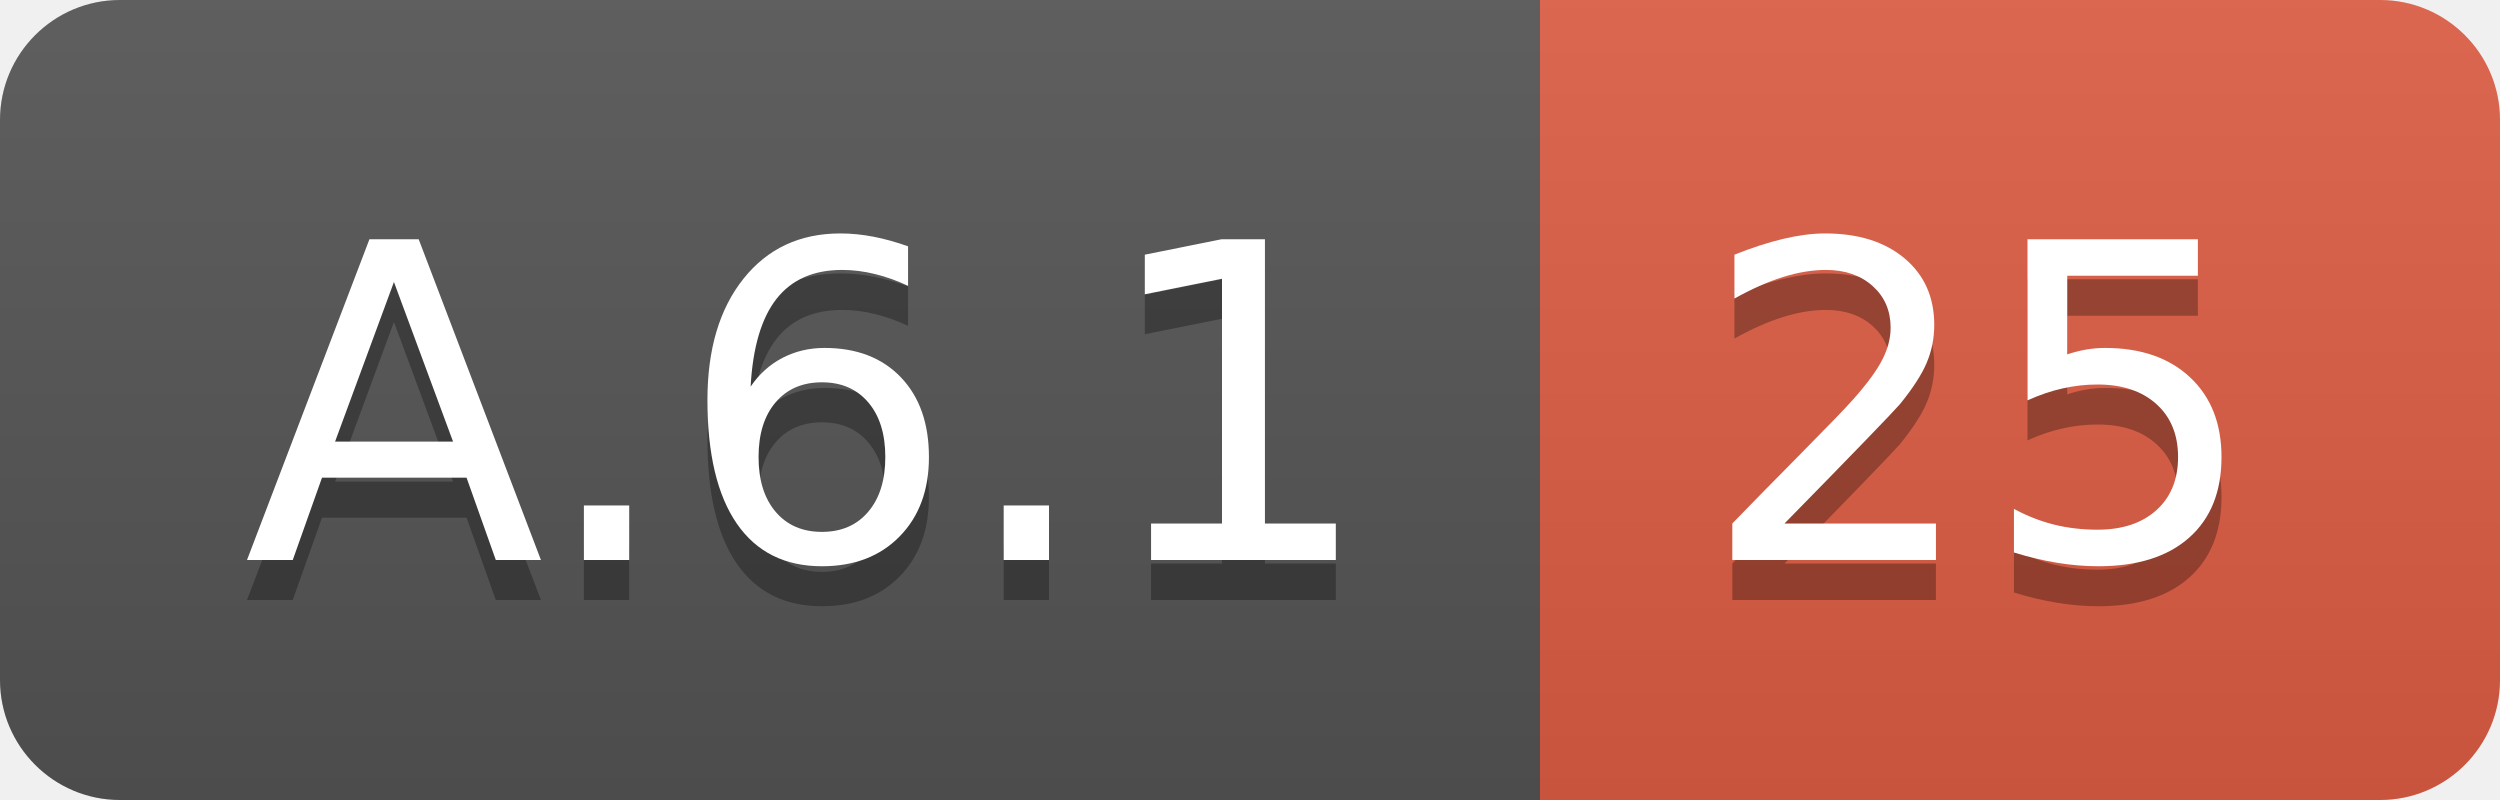
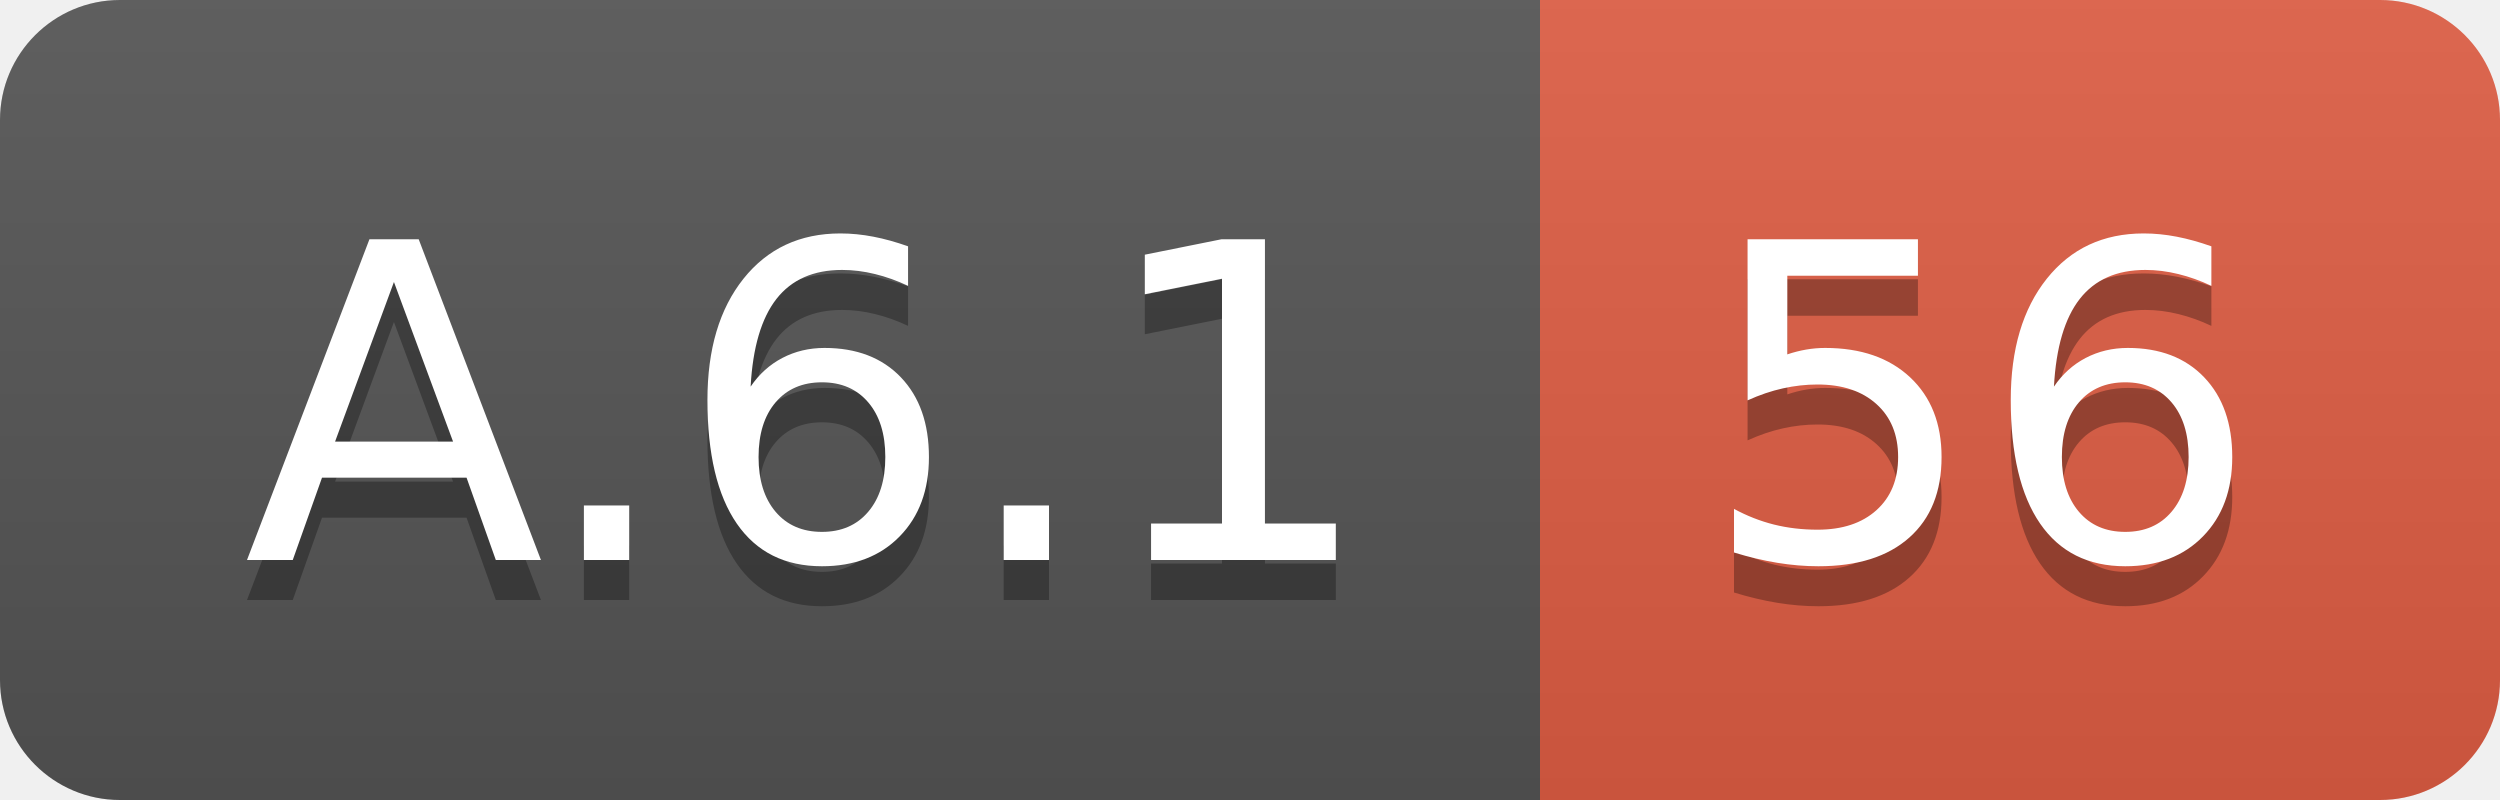
<svg xmlns="http://www.w3.org/2000/svg" width="62.5" height="20">
  <linearGradient id="smooth" x2="0" y2="100%">
    <stop offset="0" stop-color="#bbb" stop-opacity=".1" />
    <stop offset="1" stop-opacity=".1" />
  </linearGradient>
  <clipPath id="round">
    <rect width="62.5" height="20" rx="3" fill="#fff" />
  </clipPath>
  <g clip-path="url(#round)">
    <rect width="38.5" height="20" fill="#555" />
    <rect x="38.5" width="24.0" height="20" fill="#e05d44" />
    <rect width="62.5" height="20" fill="url(#smooth)" />
  </g>
  <g fill="#fff" text-anchor="middle" font-family="DejaVu Sans,Verdana,Geneva,sans-serif" font-size="110">
    <text x="202.5" y="150" fill="#010101" fill-opacity=".3" transform="scale(0.1)" textLength="285.0" lengthAdjust="spacing">A.6.1</text>
    <text x="202.5" y="140" transform="scale(0.1)" textLength="285.0" lengthAdjust="spacing">A.6.1</text>
-     <text x="495.0" y="150" fill="#010101" fill-opacity=".3" transform="scale(0.1)" textLength="140.0" lengthAdjust="spacing">25</text>
-     <text x="495.0" y="140" transform="scale(0.1)" textLength="140.0" lengthAdjust="spacing">25</text>
+     <text x="495.0" y="150" fill="#010101" fill-opacity=".3" transform="scale(0.1)" textLength="140.0" lengthAdjust="spacing">56</text>
+     <text x="495.0" y="140" transform="scale(0.1)" textLength="140.0" lengthAdjust="spacing">56</text>
  </g>
</svg>
